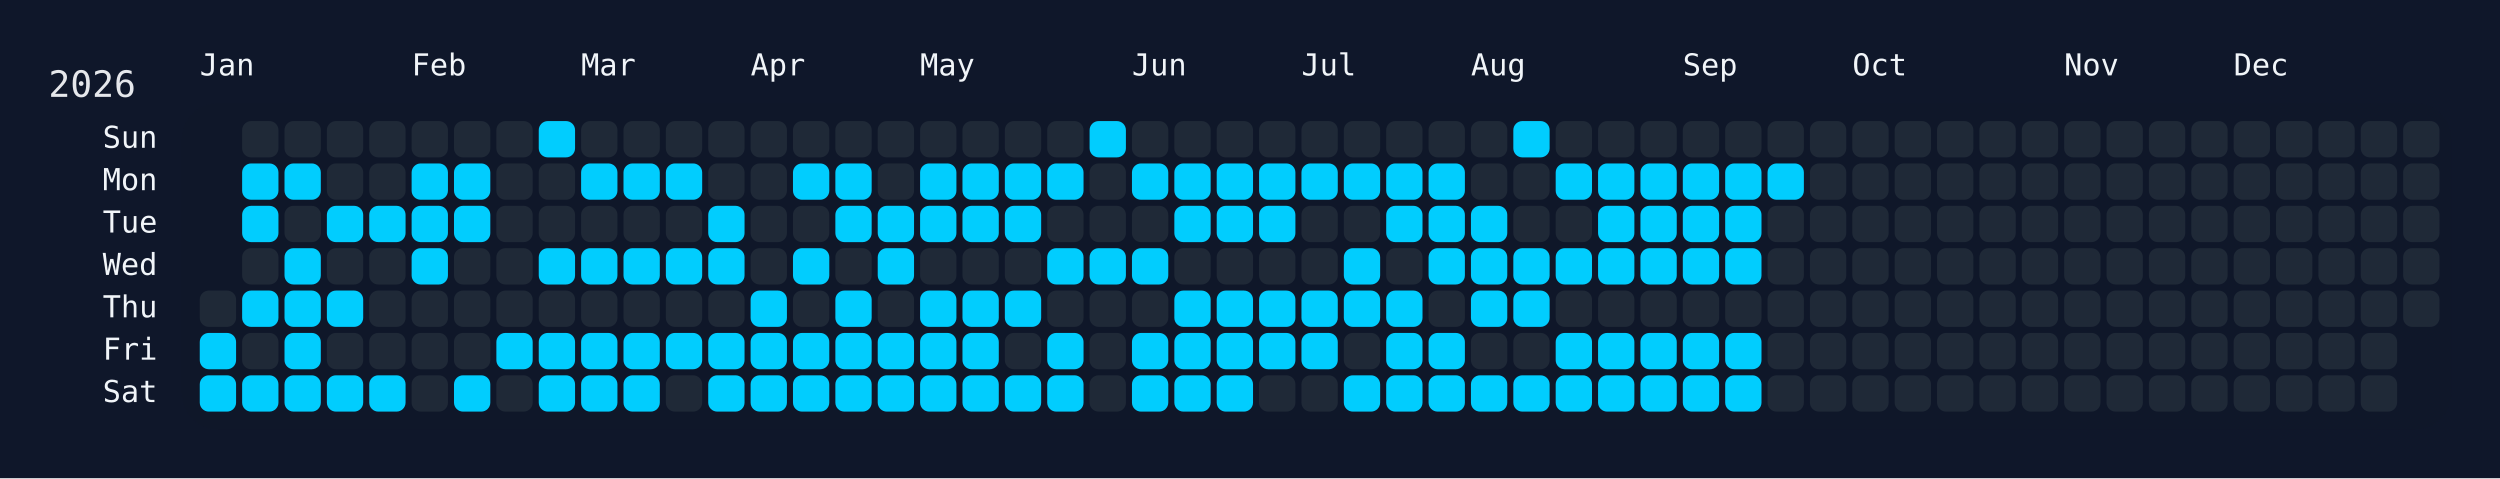
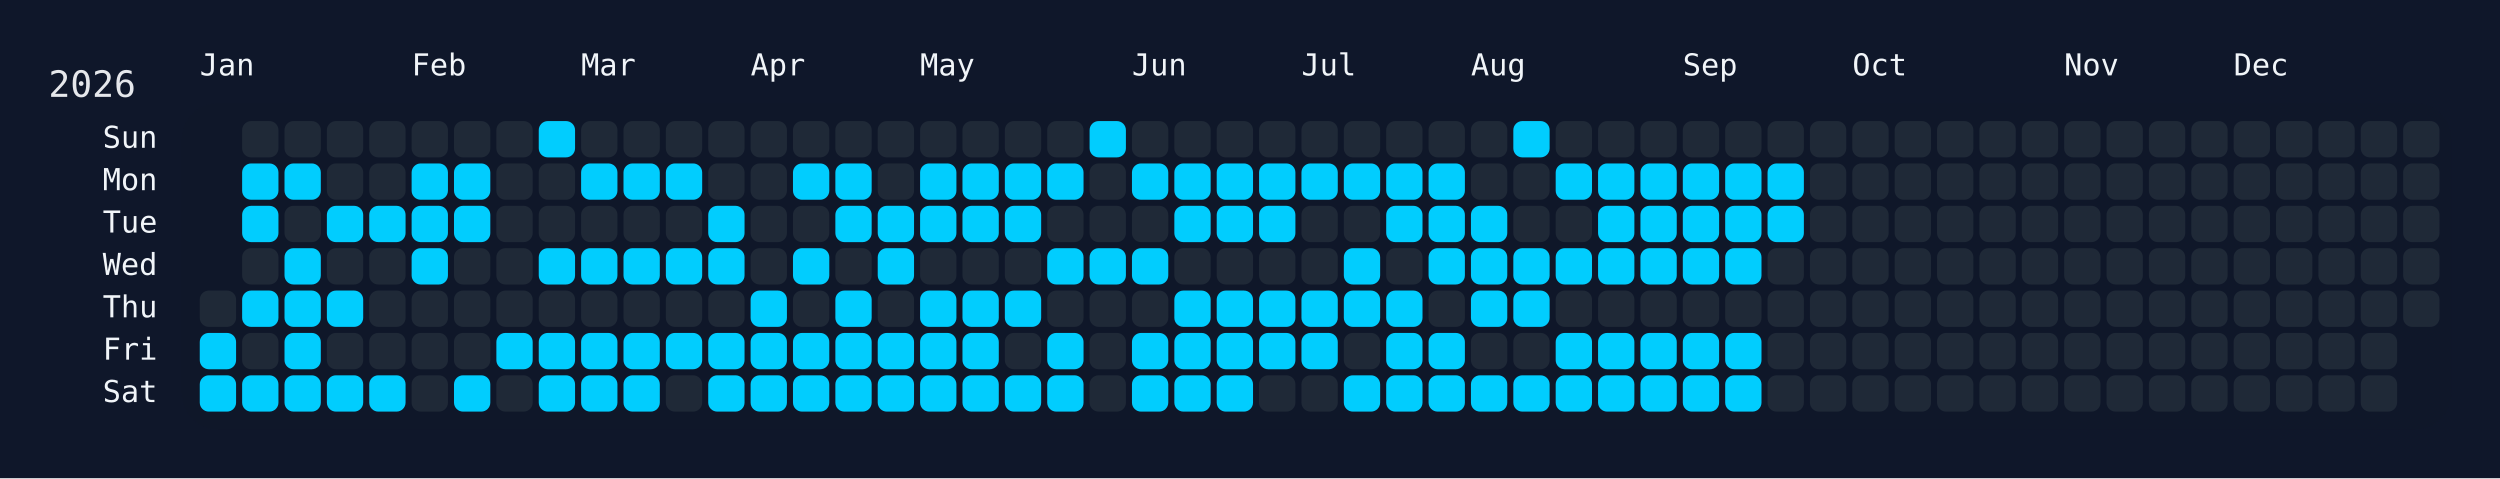
<svg xmlns="http://www.w3.org/2000/svg" width="826" height="158" viewBox="0 0 826 158">
  <rect width="826" height="158" fill="#0f172a" />
  <rect x="60" y="34" width="750" height="108" rx="12" ry="12" fill="rgba(15, 23, 42, 0.8)" />
  <text x="16" y="32" font-size="12" fill="#e5e7eb" font-family="JetBrains Mono, ui-monospace, SFMono-Regular, Menlo, Monaco, Consolas, monospace">2026</text>
  <text x="66" y="18" font-size="10" fill="#f1f5f9" font-family="JetBrains Mono, ui-monospace, SFMono-Regular, Menlo, Monaco, Consolas, monospace" dominant-baseline="hanging">Jan</text>
  <text x="136" y="18" font-size="10" fill="#f1f5f9" font-family="JetBrains Mono, ui-monospace, SFMono-Regular, Menlo, Monaco, Consolas, monospace" dominant-baseline="hanging">Feb</text>
  <text x="192" y="18" font-size="10" fill="#f1f5f9" font-family="JetBrains Mono, ui-monospace, SFMono-Regular, Menlo, Monaco, Consolas, monospace" dominant-baseline="hanging">Mar</text>
  <text x="248" y="18" font-size="10" fill="#f1f5f9" font-family="JetBrains Mono, ui-monospace, SFMono-Regular, Menlo, Monaco, Consolas, monospace" dominant-baseline="hanging">Apr</text>
  <text x="304" y="18" font-size="10" fill="#f1f5f9" font-family="JetBrains Mono, ui-monospace, SFMono-Regular, Menlo, Monaco, Consolas, monospace" dominant-baseline="hanging">May</text>
  <text x="374" y="18" font-size="10" fill="#f1f5f9" font-family="JetBrains Mono, ui-monospace, SFMono-Regular, Menlo, Monaco, Consolas, monospace" dominant-baseline="hanging">Jun</text>
  <text x="430" y="18" font-size="10" fill="#f1f5f9" font-family="JetBrains Mono, ui-monospace, SFMono-Regular, Menlo, Monaco, Consolas, monospace" dominant-baseline="hanging">Jul</text>
  <text x="486" y="18" font-size="10" fill="#f1f5f9" font-family="JetBrains Mono, ui-monospace, SFMono-Regular, Menlo, Monaco, Consolas, monospace" dominant-baseline="hanging">Aug</text>
  <text x="556" y="18" font-size="10" fill="#f1f5f9" font-family="JetBrains Mono, ui-monospace, SFMono-Regular, Menlo, Monaco, Consolas, monospace" dominant-baseline="hanging">Sep</text>
  <text x="612" y="18" font-size="10" fill="#f1f5f9" font-family="JetBrains Mono, ui-monospace, SFMono-Regular, Menlo, Monaco, Consolas, monospace" dominant-baseline="hanging">Oct</text>
  <text x="682" y="18" font-size="10" fill="#f1f5f9" font-family="JetBrains Mono, ui-monospace, SFMono-Regular, Menlo, Monaco, Consolas, monospace" dominant-baseline="hanging">Nov</text>
  <text x="738" y="18" font-size="10" fill="#f1f5f9" font-family="JetBrains Mono, ui-monospace, SFMono-Regular, Menlo, Monaco, Consolas, monospace" dominant-baseline="hanging">Dec</text>
  <text x="52" y="46.0" font-size="10" fill="#f1f5f9" font-family="JetBrains Mono, ui-monospace, SFMono-Regular, Menlo, Monaco, Consolas, monospace" text-anchor="end" dominant-baseline="middle">Sun</text>
  <text x="52" y="60.0" font-size="10" fill="#f1f5f9" font-family="JetBrains Mono, ui-monospace, SFMono-Regular, Menlo, Monaco, Consolas, monospace" text-anchor="end" dominant-baseline="middle">Mon</text>
  <text x="52" y="74.0" font-size="10" fill="#f1f5f9" font-family="JetBrains Mono, ui-monospace, SFMono-Regular, Menlo, Monaco, Consolas, monospace" text-anchor="end" dominant-baseline="middle">Tue</text>
  <text x="52" y="88.0" font-size="10" fill="#f1f5f9" font-family="JetBrains Mono, ui-monospace, SFMono-Regular, Menlo, Monaco, Consolas, monospace" text-anchor="end" dominant-baseline="middle">Wed</text>
  <text x="52" y="102.0" font-size="10" fill="#f1f5f9" font-family="JetBrains Mono, ui-monospace, SFMono-Regular, Menlo, Monaco, Consolas, monospace" text-anchor="end" dominant-baseline="middle">Thu</text>
  <text x="52" y="116.0" font-size="10" fill="#f1f5f9" font-family="JetBrains Mono, ui-monospace, SFMono-Regular, Menlo, Monaco, Consolas, monospace" text-anchor="end" dominant-baseline="middle">Fri</text>
  <text x="52" y="130.0" font-size="10" fill="#f1f5f9" font-family="JetBrains Mono, ui-monospace, SFMono-Regular, Menlo, Monaco, Consolas, monospace" text-anchor="end" dominant-baseline="middle">Sat</text>
  <g transform="translate(66,40)">
    <rect x="0" y="56" width="12" height="12" rx="3" ry="3" fill="#1f2937" data-date="2026-01-01" />
    <rect x="0" y="70" width="12" height="12" rx="3" ry="3" fill="#01cdfe" data-date="2026-01-02" />
    <rect x="0" y="84" width="12" height="12" rx="3" ry="3" fill="#01cdfe" data-date="2026-01-03" />
    <rect x="14" y="0" width="12" height="12" rx="3" ry="3" fill="#1f2937" data-date="2026-01-04" />
    <rect x="14" y="14" width="12" height="12" rx="3" ry="3" fill="#01cdfe" data-date="2026-01-05" />
    <rect x="14" y="28" width="12" height="12" rx="3" ry="3" fill="#01cdfe" data-date="2026-01-06" />
    <rect x="14" y="42" width="12" height="12" rx="3" ry="3" fill="#1f2937" data-date="2026-01-07" />
    <rect x="14" y="56" width="12" height="12" rx="3" ry="3" fill="#01cdfe" data-date="2026-01-08" />
    <rect x="14" y="70" width="12" height="12" rx="3" ry="3" fill="#1f2937" data-date="2026-01-09" />
    <rect x="14" y="84" width="12" height="12" rx="3" ry="3" fill="#01cdfe" data-date="2026-01-10" />
    <rect x="28" y="0" width="12" height="12" rx="3" ry="3" fill="#1f2937" data-date="2026-01-11" />
    <rect x="28" y="14" width="12" height="12" rx="3" ry="3" fill="#01cdfe" data-date="2026-01-12" />
    <rect x="28" y="28" width="12" height="12" rx="3" ry="3" fill="#1f2937" data-date="2026-01-13" />
    <rect x="28" y="42" width="12" height="12" rx="3" ry="3" fill="#01cdfe" data-date="2026-01-14" />
    <rect x="28" y="56" width="12" height="12" rx="3" ry="3" fill="#01cdfe" data-date="2026-01-15" />
    <rect x="28" y="70" width="12" height="12" rx="3" ry="3" fill="#01cdfe" data-date="2026-01-16" />
    <rect x="28" y="84" width="12" height="12" rx="3" ry="3" fill="#01cdfe" data-date="2026-01-17" />
    <rect x="42" y="0" width="12" height="12" rx="3" ry="3" fill="#1f2937" data-date="2026-01-18" />
    <rect x="42" y="14" width="12" height="12" rx="3" ry="3" fill="#1f2937" data-date="2026-01-19" />
    <rect x="42" y="28" width="12" height="12" rx="3" ry="3" fill="#01cdfe" data-date="2026-01-20" />
    <rect x="42" y="42" width="12" height="12" rx="3" ry="3" fill="#1f2937" data-date="2026-01-21" />
    <rect x="42" y="56" width="12" height="12" rx="3" ry="3" fill="#01cdfe" data-date="2026-01-22" />
    <rect x="42" y="70" width="12" height="12" rx="3" ry="3" fill="#1f2937" data-date="2026-01-23" />
    <rect x="42" y="84" width="12" height="12" rx="3" ry="3" fill="#01cdfe" data-date="2026-01-24" />
    <rect x="56" y="0" width="12" height="12" rx="3" ry="3" fill="#1f2937" data-date="2026-01-25" />
    <rect x="56" y="14" width="12" height="12" rx="3" ry="3" fill="#1f2937" data-date="2026-01-26" />
    <rect x="56" y="28" width="12" height="12" rx="3" ry="3" fill="#01cdfe" data-date="2026-01-27" />
    <rect x="56" y="42" width="12" height="12" rx="3" ry="3" fill="#1f2937" data-date="2026-01-28" />
    <rect x="56" y="56" width="12" height="12" rx="3" ry="3" fill="#1f2937" data-date="2026-01-29" />
    <rect x="56" y="70" width="12" height="12" rx="3" ry="3" fill="#1f2937" data-date="2026-01-30" />
    <rect x="56" y="84" width="12" height="12" rx="3" ry="3" fill="#01cdfe" data-date="2026-01-31" />
    <rect x="70" y="0" width="12" height="12" rx="3" ry="3" fill="#1f2937" data-date="2026-02-01" />
    <rect x="70" y="14" width="12" height="12" rx="3" ry="3" fill="#01cdfe" data-date="2026-02-02" />
    <rect x="70" y="28" width="12" height="12" rx="3" ry="3" fill="#01cdfe" data-date="2026-02-03" />
    <rect x="70" y="42" width="12" height="12" rx="3" ry="3" fill="#01cdfe" data-date="2026-02-04" />
    <rect x="70" y="56" width="12" height="12" rx="3" ry="3" fill="#1f2937" data-date="2026-02-05" />
    <rect x="70" y="70" width="12" height="12" rx="3" ry="3" fill="#1f2937" data-date="2026-02-06" />
    <rect x="70" y="84" width="12" height="12" rx="3" ry="3" fill="#1f2937" data-date="2026-02-07" />
    <rect x="84" y="0" width="12" height="12" rx="3" ry="3" fill="#1f2937" data-date="2026-02-08" />
    <rect x="84" y="14" width="12" height="12" rx="3" ry="3" fill="#01cdfe" data-date="2026-02-09" />
    <rect x="84" y="28" width="12" height="12" rx="3" ry="3" fill="#01cdfe" data-date="2026-02-10" />
    <rect x="84" y="42" width="12" height="12" rx="3" ry="3" fill="#1f2937" data-date="2026-02-11" />
    <rect x="84" y="56" width="12" height="12" rx="3" ry="3" fill="#1f2937" data-date="2026-02-12" />
    <rect x="84" y="70" width="12" height="12" rx="3" ry="3" fill="#1f2937" data-date="2026-02-13" />
    <rect x="84" y="84" width="12" height="12" rx="3" ry="3" fill="#01cdfe" data-date="2026-02-14" />
    <rect x="98" y="0" width="12" height="12" rx="3" ry="3" fill="#1f2937" data-date="2026-02-15" />
    <rect x="98" y="14" width="12" height="12" rx="3" ry="3" fill="#1f2937" data-date="2026-02-16" />
    <rect x="98" y="28" width="12" height="12" rx="3" ry="3" fill="#1f2937" data-date="2026-02-17" />
    <rect x="98" y="42" width="12" height="12" rx="3" ry="3" fill="#1f2937" data-date="2026-02-18" />
    <rect x="98" y="56" width="12" height="12" rx="3" ry="3" fill="#1f2937" data-date="2026-02-19" />
    <rect x="98" y="70" width="12" height="12" rx="3" ry="3" fill="#01cdfe" data-date="2026-02-20" />
    <rect x="98" y="84" width="12" height="12" rx="3" ry="3" fill="#1f2937" data-date="2026-02-21" />
    <rect x="112" y="0" width="12" height="12" rx="3" ry="3" fill="#01cdfe" data-date="2026-02-22" />
    <rect x="112" y="14" width="12" height="12" rx="3" ry="3" fill="#1f2937" data-date="2026-02-23" />
    <rect x="112" y="28" width="12" height="12" rx="3" ry="3" fill="#1f2937" data-date="2026-02-24" />
    <rect x="112" y="42" width="12" height="12" rx="3" ry="3" fill="#01cdfe" data-date="2026-02-25" />
    <rect x="112" y="56" width="12" height="12" rx="3" ry="3" fill="#1f2937" data-date="2026-02-26" />
    <rect x="112" y="70" width="12" height="12" rx="3" ry="3" fill="#01cdfe" data-date="2026-02-27" />
    <rect x="112" y="84" width="12" height="12" rx="3" ry="3" fill="#01cdfe" data-date="2026-02-28" />
    <rect x="126" y="0" width="12" height="12" rx="3" ry="3" fill="#1f2937" data-date="2026-03-01" />
    <rect x="126" y="14" width="12" height="12" rx="3" ry="3" fill="#01cdfe" data-date="2026-03-02" />
    <rect x="126" y="28" width="12" height="12" rx="3" ry="3" fill="#1f2937" data-date="2026-03-03" />
    <rect x="126" y="42" width="12" height="12" rx="3" ry="3" fill="#01cdfe" data-date="2026-03-04" />
    <rect x="126" y="56" width="12" height="12" rx="3" ry="3" fill="#1f2937" data-date="2026-03-05" />
    <rect x="126" y="70" width="12" height="12" rx="3" ry="3" fill="#01cdfe" data-date="2026-03-06" />
    <rect x="126" y="84" width="12" height="12" rx="3" ry="3" fill="#01cdfe" data-date="2026-03-07" />
    <rect x="140" y="0" width="12" height="12" rx="3" ry="3" fill="#1f2937" data-date="2026-03-08" />
    <rect x="140" y="14" width="12" height="12" rx="3" ry="3" fill="#01cdfe" data-date="2026-03-09" />
    <rect x="140" y="28" width="12" height="12" rx="3" ry="3" fill="#1f2937" data-date="2026-03-10" />
    <rect x="140" y="42" width="12" height="12" rx="3" ry="3" fill="#01cdfe" data-date="2026-03-11" />
    <rect x="140" y="56" width="12" height="12" rx="3" ry="3" fill="#1f2937" data-date="2026-03-12" />
    <rect x="140" y="70" width="12" height="12" rx="3" ry="3" fill="#01cdfe" data-date="2026-03-13" />
    <rect x="140" y="84" width="12" height="12" rx="3" ry="3" fill="#01cdfe" data-date="2026-03-14" />
    <rect x="154" y="0" width="12" height="12" rx="3" ry="3" fill="#1f2937" data-date="2026-03-15" />
    <rect x="154" y="14" width="12" height="12" rx="3" ry="3" fill="#01cdfe" data-date="2026-03-16" />
    <rect x="154" y="28" width="12" height="12" rx="3" ry="3" fill="#1f2937" data-date="2026-03-17" />
    <rect x="154" y="42" width="12" height="12" rx="3" ry="3" fill="#01cdfe" data-date="2026-03-18" />
    <rect x="154" y="56" width="12" height="12" rx="3" ry="3" fill="#1f2937" data-date="2026-03-19" />
    <rect x="154" y="70" width="12" height="12" rx="3" ry="3" fill="#01cdfe" data-date="2026-03-20" />
    <rect x="154" y="84" width="12" height="12" rx="3" ry="3" fill="#1f2937" data-date="2026-03-21" />
    <rect x="168" y="0" width="12" height="12" rx="3" ry="3" fill="#1f2937" data-date="2026-03-22" />
    <rect x="168" y="14" width="12" height="12" rx="3" ry="3" fill="#1f2937" data-date="2026-03-23" />
    <rect x="168" y="28" width="12" height="12" rx="3" ry="3" fill="#01cdfe" data-date="2026-03-24" />
    <rect x="168" y="42" width="12" height="12" rx="3" ry="3" fill="#01cdfe" data-date="2026-03-25" />
    <rect x="168" y="56" width="12" height="12" rx="3" ry="3" fill="#1f2937" data-date="2026-03-26" />
    <rect x="168" y="70" width="12" height="12" rx="3" ry="3" fill="#01cdfe" data-date="2026-03-27" />
    <rect x="168" y="84" width="12" height="12" rx="3" ry="3" fill="#01cdfe" data-date="2026-03-28" />
    <rect x="182" y="0" width="12" height="12" rx="3" ry="3" fill="#1f2937" data-date="2026-03-29" />
    <rect x="182" y="14" width="12" height="12" rx="3" ry="3" fill="#1f2937" data-date="2026-03-30" />
    <rect x="182" y="28" width="12" height="12" rx="3" ry="3" fill="#1f2937" data-date="2026-03-31" />
    <rect x="182" y="42" width="12" height="12" rx="3" ry="3" fill="#1f2937" data-date="2026-04-01" />
    <rect x="182" y="56" width="12" height="12" rx="3" ry="3" fill="#01cdfe" data-date="2026-04-02" />
    <rect x="182" y="70" width="12" height="12" rx="3" ry="3" fill="#01cdfe" data-date="2026-04-03" />
    <rect x="182" y="84" width="12" height="12" rx="3" ry="3" fill="#01cdfe" data-date="2026-04-04" />
    <rect x="196" y="0" width="12" height="12" rx="3" ry="3" fill="#1f2937" data-date="2026-04-05" />
    <rect x="196" y="14" width="12" height="12" rx="3" ry="3" fill="#01cdfe" data-date="2026-04-06" />
    <rect x="196" y="28" width="12" height="12" rx="3" ry="3" fill="#1f2937" data-date="2026-04-07" />
    <rect x="196" y="42" width="12" height="12" rx="3" ry="3" fill="#01cdfe" data-date="2026-04-08" />
    <rect x="196" y="56" width="12" height="12" rx="3" ry="3" fill="#1f2937" data-date="2026-04-09" />
    <rect x="196" y="70" width="12" height="12" rx="3" ry="3" fill="#01cdfe" data-date="2026-04-10" />
    <rect x="196" y="84" width="12" height="12" rx="3" ry="3" fill="#01cdfe" data-date="2026-04-11" />
    <rect x="210" y="0" width="12" height="12" rx="3" ry="3" fill="#1f2937" data-date="2026-04-12" />
    <rect x="210" y="14" width="12" height="12" rx="3" ry="3" fill="#01cdfe" data-date="2026-04-13" />
    <rect x="210" y="28" width="12" height="12" rx="3" ry="3" fill="#01cdfe" data-date="2026-04-14" />
    <rect x="210" y="42" width="12" height="12" rx="3" ry="3" fill="#1f2937" data-date="2026-04-15" />
    <rect x="210" y="56" width="12" height="12" rx="3" ry="3" fill="#01cdfe" data-date="2026-04-16" />
    <rect x="210" y="70" width="12" height="12" rx="3" ry="3" fill="#01cdfe" data-date="2026-04-17" />
    <rect x="210" y="84" width="12" height="12" rx="3" ry="3" fill="#01cdfe" data-date="2026-04-18" />
    <rect x="224" y="0" width="12" height="12" rx="3" ry="3" fill="#1f2937" data-date="2026-04-19" />
    <rect x="224" y="14" width="12" height="12" rx="3" ry="3" fill="#1f2937" data-date="2026-04-20" />
    <rect x="224" y="28" width="12" height="12" rx="3" ry="3" fill="#01cdfe" data-date="2026-04-21" />
    <rect x="224" y="42" width="12" height="12" rx="3" ry="3" fill="#01cdfe" data-date="2026-04-22" />
    <rect x="224" y="56" width="12" height="12" rx="3" ry="3" fill="#1f2937" data-date="2026-04-23" />
    <rect x="224" y="70" width="12" height="12" rx="3" ry="3" fill="#01cdfe" data-date="2026-04-24" />
    <rect x="224" y="84" width="12" height="12" rx="3" ry="3" fill="#01cdfe" data-date="2026-04-25" />
    <rect x="238" y="0" width="12" height="12" rx="3" ry="3" fill="#1f2937" data-date="2026-04-26" />
    <rect x="238" y="14" width="12" height="12" rx="3" ry="3" fill="#01cdfe" data-date="2026-04-27" />
    <rect x="238" y="28" width="12" height="12" rx="3" ry="3" fill="#01cdfe" data-date="2026-04-28" />
    <rect x="238" y="42" width="12" height="12" rx="3" ry="3" fill="#1f2937" data-date="2026-04-29" />
    <rect x="238" y="56" width="12" height="12" rx="3" ry="3" fill="#01cdfe" data-date="2026-04-30" />
    <rect x="238" y="70" width="12" height="12" rx="3" ry="3" fill="#01cdfe" data-date="2026-05-01" />
    <rect x="238" y="84" width="12" height="12" rx="3" ry="3" fill="#01cdfe" data-date="2026-05-02" />
    <rect x="252" y="0" width="12" height="12" rx="3" ry="3" fill="#1f2937" data-date="2026-05-03" />
    <rect x="252" y="14" width="12" height="12" rx="3" ry="3" fill="#01cdfe" data-date="2026-05-04" />
    <rect x="252" y="28" width="12" height="12" rx="3" ry="3" fill="#01cdfe" data-date="2026-05-05" />
    <rect x="252" y="42" width="12" height="12" rx="3" ry="3" fill="#1f2937" data-date="2026-05-06" />
    <rect x="252" y="56" width="12" height="12" rx="3" ry="3" fill="#01cdfe" data-date="2026-05-07" />
    <rect x="252" y="70" width="12" height="12" rx="3" ry="3" fill="#01cdfe" data-date="2026-05-08" />
    <rect x="252" y="84" width="12" height="12" rx="3" ry="3" fill="#01cdfe" data-date="2026-05-09" />
    <rect x="266" y="0" width="12" height="12" rx="3" ry="3" fill="#1f2937" data-date="2026-05-10" />
    <rect x="266" y="14" width="12" height="12" rx="3" ry="3" fill="#01cdfe" data-date="2026-05-11" />
    <rect x="266" y="28" width="12" height="12" rx="3" ry="3" fill="#01cdfe" data-date="2026-05-12" />
    <rect x="266" y="42" width="12" height="12" rx="3" ry="3" fill="#1f2937" data-date="2026-05-13" />
    <rect x="266" y="56" width="12" height="12" rx="3" ry="3" fill="#01cdfe" data-date="2026-05-14" />
    <rect x="266" y="70" width="12" height="12" rx="3" ry="3" fill="#1f2937" data-date="2026-05-15" />
    <rect x="266" y="84" width="12" height="12" rx="3" ry="3" fill="#01cdfe" data-date="2026-05-16" />
    <rect x="280" y="0" width="12" height="12" rx="3" ry="3" fill="#1f2937" data-date="2026-05-17" />
    <rect x="280" y="14" width="12" height="12" rx="3" ry="3" fill="#01cdfe" data-date="2026-05-18" />
    <rect x="280" y="28" width="12" height="12" rx="3" ry="3" fill="#1f2937" data-date="2026-05-19" />
    <rect x="280" y="42" width="12" height="12" rx="3" ry="3" fill="#01cdfe" data-date="2026-05-20" />
    <rect x="280" y="56" width="12" height="12" rx="3" ry="3" fill="#1f2937" data-date="2026-05-21" />
    <rect x="280" y="70" width="12" height="12" rx="3" ry="3" fill="#01cdfe" data-date="2026-05-22" />
    <rect x="280" y="84" width="12" height="12" rx="3" ry="3" fill="#01cdfe" data-date="2026-05-23" />
    <rect x="294" y="0" width="12" height="12" rx="3" ry="3" fill="#01cdfe" data-date="2026-05-24" />
    <rect x="294" y="14" width="12" height="12" rx="3" ry="3" fill="#1f2937" data-date="2026-05-25" />
    <rect x="294" y="28" width="12" height="12" rx="3" ry="3" fill="#1f2937" data-date="2026-05-26" />
    <rect x="294" y="42" width="12" height="12" rx="3" ry="3" fill="#01cdfe" data-date="2026-05-27" />
    <rect x="294" y="56" width="12" height="12" rx="3" ry="3" fill="#1f2937" data-date="2026-05-28" />
    <rect x="294" y="70" width="12" height="12" rx="3" ry="3" fill="#1f2937" data-date="2026-05-29" />
    <rect x="294" y="84" width="12" height="12" rx="3" ry="3" fill="#1f2937" data-date="2026-05-30" />
    <rect x="308" y="0" width="12" height="12" rx="3" ry="3" fill="#1f2937" data-date="2026-05-31" />
    <rect x="308" y="14" width="12" height="12" rx="3" ry="3" fill="#01cdfe" data-date="2026-06-01" />
    <rect x="308" y="28" width="12" height="12" rx="3" ry="3" fill="#1f2937" data-date="2026-06-02" />
    <rect x="308" y="42" width="12" height="12" rx="3" ry="3" fill="#01cdfe" data-date="2026-06-03" />
    <rect x="308" y="56" width="12" height="12" rx="3" ry="3" fill="#1f2937" data-date="2026-06-04" />
    <rect x="308" y="70" width="12" height="12" rx="3" ry="3" fill="#01cdfe" data-date="2026-06-05" />
    <rect x="308" y="84" width="12" height="12" rx="3" ry="3" fill="#01cdfe" data-date="2026-06-06" />
    <rect x="322" y="0" width="12" height="12" rx="3" ry="3" fill="#1f2937" data-date="2026-06-07" />
    <rect x="322" y="14" width="12" height="12" rx="3" ry="3" fill="#01cdfe" data-date="2026-06-08" />
    <rect x="322" y="28" width="12" height="12" rx="3" ry="3" fill="#01cdfe" data-date="2026-06-09" />
    <rect x="322" y="42" width="12" height="12" rx="3" ry="3" fill="#1f2937" data-date="2026-06-10" />
    <rect x="322" y="56" width="12" height="12" rx="3" ry="3" fill="#01cdfe" data-date="2026-06-11" />
    <rect x="322" y="70" width="12" height="12" rx="3" ry="3" fill="#01cdfe" data-date="2026-06-12" />
    <rect x="322" y="84" width="12" height="12" rx="3" ry="3" fill="#01cdfe" data-date="2026-06-13" />
    <rect x="336" y="0" width="12" height="12" rx="3" ry="3" fill="#1f2937" data-date="2026-06-14" />
    <rect x="336" y="14" width="12" height="12" rx="3" ry="3" fill="#01cdfe" data-date="2026-06-15" />
    <rect x="336" y="28" width="12" height="12" rx="3" ry="3" fill="#01cdfe" data-date="2026-06-16" />
    <rect x="336" y="42" width="12" height="12" rx="3" ry="3" fill="#1f2937" data-date="2026-06-17" />
    <rect x="336" y="56" width="12" height="12" rx="3" ry="3" fill="#01cdfe" data-date="2026-06-18" />
    <rect x="336" y="70" width="12" height="12" rx="3" ry="3" fill="#01cdfe" data-date="2026-06-19" />
    <rect x="336" y="84" width="12" height="12" rx="3" ry="3" fill="#01cdfe" data-date="2026-06-20" />
    <rect x="350" y="0" width="12" height="12" rx="3" ry="3" fill="#1f2937" data-date="2026-06-21" />
    <rect x="350" y="14" width="12" height="12" rx="3" ry="3" fill="#01cdfe" data-date="2026-06-22" />
    <rect x="350" y="28" width="12" height="12" rx="3" ry="3" fill="#01cdfe" data-date="2026-06-23" />
    <rect x="350" y="42" width="12" height="12" rx="3" ry="3" fill="#1f2937" data-date="2026-06-24" />
    <rect x="350" y="56" width="12" height="12" rx="3" ry="3" fill="#01cdfe" data-date="2026-06-25" />
    <rect x="350" y="70" width="12" height="12" rx="3" ry="3" fill="#01cdfe" data-date="2026-06-26" />
    <rect x="350" y="84" width="12" height="12" rx="3" ry="3" fill="#1f2937" data-date="2026-06-27" />
    <rect x="364" y="0" width="12" height="12" rx="3" ry="3" fill="#1f2937" data-date="2026-06-28" />
    <rect x="364" y="14" width="12" height="12" rx="3" ry="3" fill="#01cdfe" data-date="2026-06-29" />
    <rect x="364" y="28" width="12" height="12" rx="3" ry="3" fill="#1f2937" data-date="2026-06-30" />
    <rect x="364" y="42" width="12" height="12" rx="3" ry="3" fill="#1f2937" data-date="2026-07-01" />
    <rect x="364" y="56" width="12" height="12" rx="3" ry="3" fill="#01cdfe" data-date="2026-07-02" />
    <rect x="364" y="70" width="12" height="12" rx="3" ry="3" fill="#01cdfe" data-date="2026-07-03" />
    <rect x="364" y="84" width="12" height="12" rx="3" ry="3" fill="#1f2937" data-date="2026-07-04" />
    <rect x="378" y="0" width="12" height="12" rx="3" ry="3" fill="#1f2937" data-date="2026-07-05" />
    <rect x="378" y="14" width="12" height="12" rx="3" ry="3" fill="#01cdfe" data-date="2026-07-06" />
    <rect x="378" y="28" width="12" height="12" rx="3" ry="3" fill="#1f2937" data-date="2026-07-07" />
    <rect x="378" y="42" width="12" height="12" rx="3" ry="3" fill="#01cdfe" data-date="2026-07-08" />
    <rect x="378" y="56" width="12" height="12" rx="3" ry="3" fill="#01cdfe" data-date="2026-07-09" />
    <rect x="378" y="70" width="12" height="12" rx="3" ry="3" fill="#1f2937" data-date="2026-07-10" />
    <rect x="378" y="84" width="12" height="12" rx="3" ry="3" fill="#01cdfe" data-date="2026-07-11" />
    <rect x="392" y="0" width="12" height="12" rx="3" ry="3" fill="#1f2937" data-date="2026-07-12" />
    <rect x="392" y="14" width="12" height="12" rx="3" ry="3" fill="#01cdfe" data-date="2026-07-13" />
    <rect x="392" y="28" width="12" height="12" rx="3" ry="3" fill="#01cdfe" data-date="2026-07-14" />
    <rect x="392" y="42" width="12" height="12" rx="3" ry="3" fill="#1f2937" data-date="2026-07-15" />
    <rect x="392" y="56" width="12" height="12" rx="3" ry="3" fill="#01cdfe" data-date="2026-07-16" />
    <rect x="392" y="70" width="12" height="12" rx="3" ry="3" fill="#01cdfe" data-date="2026-07-17" />
    <rect x="392" y="84" width="12" height="12" rx="3" ry="3" fill="#01cdfe" data-date="2026-07-18" />
    <rect x="406" y="0" width="12" height="12" rx="3" ry="3" fill="#1f2937" data-date="2026-07-19" />
    <rect x="406" y="14" width="12" height="12" rx="3" ry="3" fill="#01cdfe" data-date="2026-07-20" />
    <rect x="406" y="28" width="12" height="12" rx="3" ry="3" fill="#01cdfe" data-date="2026-07-21" />
    <rect x="406" y="42" width="12" height="12" rx="3" ry="3" fill="#01cdfe" data-date="2026-07-22" />
    <rect x="406" y="56" width="12" height="12" rx="3" ry="3" fill="#1f2937" data-date="2026-07-23" />
    <rect x="406" y="70" width="12" height="12" rx="3" ry="3" fill="#01cdfe" data-date="2026-07-24" />
    <rect x="406" y="84" width="12" height="12" rx="3" ry="3" fill="#01cdfe" data-date="2026-07-25" />
    <rect x="420" y="0" width="12" height="12" rx="3" ry="3" fill="#1f2937" data-date="2026-07-26" />
    <rect x="420" y="14" width="12" height="12" rx="3" ry="3" fill="#1f2937" data-date="2026-07-27" />
    <rect x="420" y="28" width="12" height="12" rx="3" ry="3" fill="#01cdfe" data-date="2026-07-28" />
    <rect x="420" y="42" width="12" height="12" rx="3" ry="3" fill="#01cdfe" data-date="2026-07-29" />
    <rect x="420" y="56" width="12" height="12" rx="3" ry="3" fill="#01cdfe" data-date="2026-07-30" />
    <rect x="420" y="70" width="12" height="12" rx="3" ry="3" fill="#1f2937" data-date="2026-07-31" />
    <rect x="420" y="84" width="12" height="12" rx="3" ry="3" fill="#01cdfe" data-date="2026-08-01" />
    <rect x="434" y="0" width="12" height="12" rx="3" ry="3" fill="#01cdfe" data-date="2026-08-02" />
    <rect x="434" y="14" width="12" height="12" rx="3" ry="3" fill="#1f2937" data-date="2026-08-03" />
    <rect x="434" y="28" width="12" height="12" rx="3" ry="3" fill="#1f2937" data-date="2026-08-04" />
    <rect x="434" y="42" width="12" height="12" rx="3" ry="3" fill="#01cdfe" data-date="2026-08-05" />
    <rect x="434" y="56" width="12" height="12" rx="3" ry="3" fill="#01cdfe" data-date="2026-08-06" />
    <rect x="434" y="70" width="12" height="12" rx="3" ry="3" fill="#1f2937" data-date="2026-08-07" />
    <rect x="434" y="84" width="12" height="12" rx="3" ry="3" fill="#01cdfe" data-date="2026-08-08" />
    <rect x="448" y="0" width="12" height="12" rx="3" ry="3" fill="#1f2937" data-date="2026-08-09" />
    <rect x="448" y="14" width="12" height="12" rx="3" ry="3" fill="#01cdfe" data-date="2026-08-10" />
    <rect x="448" y="28" width="12" height="12" rx="3" ry="3" fill="#1f2937" data-date="2026-08-11" />
    <rect x="448" y="42" width="12" height="12" rx="3" ry="3" fill="#01cdfe" data-date="2026-08-12" />
    <rect x="448" y="56" width="12" height="12" rx="3" ry="3" fill="#1f2937" data-date="2026-08-13" />
    <rect x="448" y="70" width="12" height="12" rx="3" ry="3" fill="#01cdfe" data-date="2026-08-14" />
    <rect x="448" y="84" width="12" height="12" rx="3" ry="3" fill="#01cdfe" data-date="2026-08-15" />
    <rect x="462" y="0" width="12" height="12" rx="3" ry="3" fill="#1f2937" data-date="2026-08-16" />
    <rect x="462" y="14" width="12" height="12" rx="3" ry="3" fill="#01cdfe" data-date="2026-08-17" />
    <rect x="462" y="28" width="12" height="12" rx="3" ry="3" fill="#01cdfe" data-date="2026-08-18" />
    <rect x="462" y="42" width="12" height="12" rx="3" ry="3" fill="#01cdfe" data-date="2026-08-19" />
    <rect x="462" y="56" width="12" height="12" rx="3" ry="3" fill="#1f2937" data-date="2026-08-20" />
    <rect x="462" y="70" width="12" height="12" rx="3" ry="3" fill="#01cdfe" data-date="2026-08-21" />
    <rect x="462" y="84" width="12" height="12" rx="3" ry="3" fill="#01cdfe" data-date="2026-08-22" />
    <rect x="476" y="0" width="12" height="12" rx="3" ry="3" fill="#1f2937" data-date="2026-08-23" />
    <rect x="476" y="14" width="12" height="12" rx="3" ry="3" fill="#01cdfe" data-date="2026-08-24" />
    <rect x="476" y="28" width="12" height="12" rx="3" ry="3" fill="#01cdfe" data-date="2026-08-25" />
    <rect x="476" y="42" width="12" height="12" rx="3" ry="3" fill="#01cdfe" data-date="2026-08-26" />
    <rect x="476" y="56" width="12" height="12" rx="3" ry="3" fill="#1f2937" data-date="2026-08-27" />
    <rect x="476" y="70" width="12" height="12" rx="3" ry="3" fill="#01cdfe" data-date="2026-08-28" />
    <rect x="476" y="84" width="12" height="12" rx="3" ry="3" fill="#01cdfe" data-date="2026-08-29" />
    <rect x="490" y="0" width="12" height="12" rx="3" ry="3" fill="#1f2937" data-date="2026-08-30" />
    <rect x="490" y="14" width="12" height="12" rx="3" ry="3" fill="#01cdfe" data-date="2026-08-31" />
    <rect x="490" y="28" width="12" height="12" rx="3" ry="3" fill="#01cdfe" data-date="2026-09-01" />
    <rect x="490" y="42" width="12" height="12" rx="3" ry="3" fill="#01cdfe" data-date="2026-09-02" />
    <rect x="490" y="56" width="12" height="12" rx="3" ry="3" fill="#1f2937" data-date="2026-09-03" />
    <rect x="490" y="70" width="12" height="12" rx="3" ry="3" fill="#01cdfe" data-date="2026-09-04" />
    <rect x="490" y="84" width="12" height="12" rx="3" ry="3" fill="#01cdfe" data-date="2026-09-05" />
    <rect x="504" y="0" width="12" height="12" rx="3" ry="3" fill="#1f2937" data-date="2026-09-06" />
    <rect x="504" y="14" width="12" height="12" rx="3" ry="3" fill="#01cdfe" data-date="2026-09-07" />
    <rect x="504" y="28" width="12" height="12" rx="3" ry="3" fill="#01cdfe" data-date="2026-09-08" />
    <rect x="504" y="42" width="12" height="12" rx="3" ry="3" fill="#01cdfe" data-date="2026-09-09" />
    <rect x="504" y="56" width="12" height="12" rx="3" ry="3" fill="#1f2937" data-date="2026-09-10" />
    <rect x="504" y="70" width="12" height="12" rx="3" ry="3" fill="#01cdfe" data-date="2026-09-11" />
    <rect x="504" y="84" width="12" height="12" rx="3" ry="3" fill="#01cdfe" data-date="2026-09-12" />
    <rect x="518" y="0" width="12" height="12" rx="3" ry="3" fill="#1f2937" data-date="2026-09-13" />
    <rect x="518" y="14" width="12" height="12" rx="3" ry="3" fill="#01cdfe" data-date="2026-09-14" />
-     <rect x="518" y="28" width="12" height="12" rx="3" ry="3" fill="#1f2937" data-date="2026-09-15" />
+     <rect x="518" y="28" width="12" height="12" rx="3" ry="3" fill="#01cdfe" data-date="2026-09-15" />
    <rect x="518" y="42" width="12" height="12" rx="3" ry="3" fill="#1f2937" data-date="2026-09-16" />
    <rect x="518" y="56" width="12" height="12" rx="3" ry="3" fill="#1f2937" data-date="2026-09-17" />
    <rect x="518" y="70" width="12" height="12" rx="3" ry="3" fill="#1f2937" data-date="2026-09-18" />
    <rect x="518" y="84" width="12" height="12" rx="3" ry="3" fill="#1f2937" data-date="2026-09-19" />
    <rect x="532" y="0" width="12" height="12" rx="3" ry="3" fill="#1f2937" data-date="2026-09-20" />
    <rect x="532" y="14" width="12" height="12" rx="3" ry="3" fill="#1f2937" data-date="2026-09-21" />
    <rect x="532" y="28" width="12" height="12" rx="3" ry="3" fill="#1f2937" data-date="2026-09-22" />
    <rect x="532" y="42" width="12" height="12" rx="3" ry="3" fill="#1f2937" data-date="2026-09-23" />
    <rect x="532" y="56" width="12" height="12" rx="3" ry="3" fill="#1f2937" data-date="2026-09-24" />
    <rect x="532" y="70" width="12" height="12" rx="3" ry="3" fill="#1f2937" data-date="2026-09-25" />
    <rect x="532" y="84" width="12" height="12" rx="3" ry="3" fill="#1f2937" data-date="2026-09-26" />
    <rect x="546" y="0" width="12" height="12" rx="3" ry="3" fill="#1f2937" data-date="2026-09-27" />
    <rect x="546" y="14" width="12" height="12" rx="3" ry="3" fill="#1f2937" data-date="2026-09-28" />
    <rect x="546" y="28" width="12" height="12" rx="3" ry="3" fill="#1f2937" data-date="2026-09-29" />
    <rect x="546" y="42" width="12" height="12" rx="3" ry="3" fill="#1f2937" data-date="2026-09-30" />
    <rect x="546" y="56" width="12" height="12" rx="3" ry="3" fill="#1f2937" data-date="2026-10-01" />
    <rect x="546" y="70" width="12" height="12" rx="3" ry="3" fill="#1f2937" data-date="2026-10-02" />
    <rect x="546" y="84" width="12" height="12" rx="3" ry="3" fill="#1f2937" data-date="2026-10-03" />
    <rect x="560" y="0" width="12" height="12" rx="3" ry="3" fill="#1f2937" data-date="2026-10-04" />
    <rect x="560" y="14" width="12" height="12" rx="3" ry="3" fill="#1f2937" data-date="2026-10-05" />
    <rect x="560" y="28" width="12" height="12" rx="3" ry="3" fill="#1f2937" data-date="2026-10-06" />
    <rect x="560" y="42" width="12" height="12" rx="3" ry="3" fill="#1f2937" data-date="2026-10-07" />
    <rect x="560" y="56" width="12" height="12" rx="3" ry="3" fill="#1f2937" data-date="2026-10-08" />
    <rect x="560" y="70" width="12" height="12" rx="3" ry="3" fill="#1f2937" data-date="2026-10-09" />
    <rect x="560" y="84" width="12" height="12" rx="3" ry="3" fill="#1f2937" data-date="2026-10-10" />
    <rect x="574" y="0" width="12" height="12" rx="3" ry="3" fill="#1f2937" data-date="2026-10-11" />
    <rect x="574" y="14" width="12" height="12" rx="3" ry="3" fill="#1f2937" data-date="2026-10-12" />
    <rect x="574" y="28" width="12" height="12" rx="3" ry="3" fill="#1f2937" data-date="2026-10-13" />
    <rect x="574" y="42" width="12" height="12" rx="3" ry="3" fill="#1f2937" data-date="2026-10-14" />
    <rect x="574" y="56" width="12" height="12" rx="3" ry="3" fill="#1f2937" data-date="2026-10-15" />
    <rect x="574" y="70" width="12" height="12" rx="3" ry="3" fill="#1f2937" data-date="2026-10-16" />
    <rect x="574" y="84" width="12" height="12" rx="3" ry="3" fill="#1f2937" data-date="2026-10-17" />
    <rect x="588" y="0" width="12" height="12" rx="3" ry="3" fill="#1f2937" data-date="2026-10-18" />
    <rect x="588" y="14" width="12" height="12" rx="3" ry="3" fill="#1f2937" data-date="2026-10-19" />
    <rect x="588" y="28" width="12" height="12" rx="3" ry="3" fill="#1f2937" data-date="2026-10-20" />
    <rect x="588" y="42" width="12" height="12" rx="3" ry="3" fill="#1f2937" data-date="2026-10-21" />
    <rect x="588" y="56" width="12" height="12" rx="3" ry="3" fill="#1f2937" data-date="2026-10-22" />
    <rect x="588" y="70" width="12" height="12" rx="3" ry="3" fill="#1f2937" data-date="2026-10-23" />
    <rect x="588" y="84" width="12" height="12" rx="3" ry="3" fill="#1f2937" data-date="2026-10-24" />
    <rect x="602" y="0" width="12" height="12" rx="3" ry="3" fill="#1f2937" data-date="2026-10-25" />
    <rect x="602" y="14" width="12" height="12" rx="3" ry="3" fill="#1f2937" data-date="2026-10-26" />
    <rect x="602" y="28" width="12" height="12" rx="3" ry="3" fill="#1f2937" data-date="2026-10-27" />
    <rect x="602" y="42" width="12" height="12" rx="3" ry="3" fill="#1f2937" data-date="2026-10-28" />
    <rect x="602" y="56" width="12" height="12" rx="3" ry="3" fill="#1f2937" data-date="2026-10-29" />
    <rect x="602" y="70" width="12" height="12" rx="3" ry="3" fill="#1f2937" data-date="2026-10-30" />
    <rect x="602" y="84" width="12" height="12" rx="3" ry="3" fill="#1f2937" data-date="2026-10-31" />
    <rect x="616" y="0" width="12" height="12" rx="3" ry="3" fill="#1f2937" data-date="2026-11-01" />
    <rect x="616" y="14" width="12" height="12" rx="3" ry="3" fill="#1f2937" data-date="2026-11-02" />
    <rect x="616" y="28" width="12" height="12" rx="3" ry="3" fill="#1f2937" data-date="2026-11-03" />
    <rect x="616" y="42" width="12" height="12" rx="3" ry="3" fill="#1f2937" data-date="2026-11-04" />
    <rect x="616" y="56" width="12" height="12" rx="3" ry="3" fill="#1f2937" data-date="2026-11-05" />
    <rect x="616" y="70" width="12" height="12" rx="3" ry="3" fill="#1f2937" data-date="2026-11-06" />
    <rect x="616" y="84" width="12" height="12" rx="3" ry="3" fill="#1f2937" data-date="2026-11-07" />
    <rect x="630" y="0" width="12" height="12" rx="3" ry="3" fill="#1f2937" data-date="2026-11-08" />
    <rect x="630" y="14" width="12" height="12" rx="3" ry="3" fill="#1f2937" data-date="2026-11-09" />
    <rect x="630" y="28" width="12" height="12" rx="3" ry="3" fill="#1f2937" data-date="2026-11-10" />
    <rect x="630" y="42" width="12" height="12" rx="3" ry="3" fill="#1f2937" data-date="2026-11-11" />
    <rect x="630" y="56" width="12" height="12" rx="3" ry="3" fill="#1f2937" data-date="2026-11-12" />
    <rect x="630" y="70" width="12" height="12" rx="3" ry="3" fill="#1f2937" data-date="2026-11-13" />
    <rect x="630" y="84" width="12" height="12" rx="3" ry="3" fill="#1f2937" data-date="2026-11-14" />
    <rect x="644" y="0" width="12" height="12" rx="3" ry="3" fill="#1f2937" data-date="2026-11-15" />
    <rect x="644" y="14" width="12" height="12" rx="3" ry="3" fill="#1f2937" data-date="2026-11-16" />
    <rect x="644" y="28" width="12" height="12" rx="3" ry="3" fill="#1f2937" data-date="2026-11-17" />
    <rect x="644" y="42" width="12" height="12" rx="3" ry="3" fill="#1f2937" data-date="2026-11-18" />
    <rect x="644" y="56" width="12" height="12" rx="3" ry="3" fill="#1f2937" data-date="2026-11-19" />
    <rect x="644" y="70" width="12" height="12" rx="3" ry="3" fill="#1f2937" data-date="2026-11-20" />
    <rect x="644" y="84" width="12" height="12" rx="3" ry="3" fill="#1f2937" data-date="2026-11-21" />
    <rect x="658" y="0" width="12" height="12" rx="3" ry="3" fill="#1f2937" data-date="2026-11-22" />
    <rect x="658" y="14" width="12" height="12" rx="3" ry="3" fill="#1f2937" data-date="2026-11-23" />
    <rect x="658" y="28" width="12" height="12" rx="3" ry="3" fill="#1f2937" data-date="2026-11-24" />
    <rect x="658" y="42" width="12" height="12" rx="3" ry="3" fill="#1f2937" data-date="2026-11-25" />
    <rect x="658" y="56" width="12" height="12" rx="3" ry="3" fill="#1f2937" data-date="2026-11-26" />
    <rect x="658" y="70" width="12" height="12" rx="3" ry="3" fill="#1f2937" data-date="2026-11-27" />
    <rect x="658" y="84" width="12" height="12" rx="3" ry="3" fill="#1f2937" data-date="2026-11-28" />
    <rect x="672" y="0" width="12" height="12" rx="3" ry="3" fill="#1f2937" data-date="2026-11-29" />
    <rect x="672" y="14" width="12" height="12" rx="3" ry="3" fill="#1f2937" data-date="2026-11-30" />
    <rect x="672" y="28" width="12" height="12" rx="3" ry="3" fill="#1f2937" data-date="2026-12-01" />
    <rect x="672" y="42" width="12" height="12" rx="3" ry="3" fill="#1f2937" data-date="2026-12-02" />
    <rect x="672" y="56" width="12" height="12" rx="3" ry="3" fill="#1f2937" data-date="2026-12-03" />
    <rect x="672" y="70" width="12" height="12" rx="3" ry="3" fill="#1f2937" data-date="2026-12-04" />
    <rect x="672" y="84" width="12" height="12" rx="3" ry="3" fill="#1f2937" data-date="2026-12-05" />
    <rect x="686" y="0" width="12" height="12" rx="3" ry="3" fill="#1f2937" data-date="2026-12-06" />
    <rect x="686" y="14" width="12" height="12" rx="3" ry="3" fill="#1f2937" data-date="2026-12-07" />
    <rect x="686" y="28" width="12" height="12" rx="3" ry="3" fill="#1f2937" data-date="2026-12-08" />
    <rect x="686" y="42" width="12" height="12" rx="3" ry="3" fill="#1f2937" data-date="2026-12-09" />
    <rect x="686" y="56" width="12" height="12" rx="3" ry="3" fill="#1f2937" data-date="2026-12-10" />
    <rect x="686" y="70" width="12" height="12" rx="3" ry="3" fill="#1f2937" data-date="2026-12-11" />
    <rect x="686" y="84" width="12" height="12" rx="3" ry="3" fill="#1f2937" data-date="2026-12-12" />
    <rect x="700" y="0" width="12" height="12" rx="3" ry="3" fill="#1f2937" data-date="2026-12-13" />
    <rect x="700" y="14" width="12" height="12" rx="3" ry="3" fill="#1f2937" data-date="2026-12-14" />
    <rect x="700" y="28" width="12" height="12" rx="3" ry="3" fill="#1f2937" data-date="2026-12-15" />
    <rect x="700" y="42" width="12" height="12" rx="3" ry="3" fill="#1f2937" data-date="2026-12-16" />
    <rect x="700" y="56" width="12" height="12" rx="3" ry="3" fill="#1f2937" data-date="2026-12-17" />
    <rect x="700" y="70" width="12" height="12" rx="3" ry="3" fill="#1f2937" data-date="2026-12-18" />
    <rect x="700" y="84" width="12" height="12" rx="3" ry="3" fill="#1f2937" data-date="2026-12-19" />
    <rect x="714" y="0" width="12" height="12" rx="3" ry="3" fill="#1f2937" data-date="2026-12-20" />
    <rect x="714" y="14" width="12" height="12" rx="3" ry="3" fill="#1f2937" data-date="2026-12-21" />
    <rect x="714" y="28" width="12" height="12" rx="3" ry="3" fill="#1f2937" data-date="2026-12-22" />
    <rect x="714" y="42" width="12" height="12" rx="3" ry="3" fill="#1f2937" data-date="2026-12-23" />
    <rect x="714" y="56" width="12" height="12" rx="3" ry="3" fill="#1f2937" data-date="2026-12-24" />
    <rect x="714" y="70" width="12" height="12" rx="3" ry="3" fill="#1f2937" data-date="2026-12-25" />
    <rect x="714" y="84" width="12" height="12" rx="3" ry="3" fill="#1f2937" data-date="2026-12-26" />
    <rect x="728" y="0" width="12" height="12" rx="3" ry="3" fill="#1f2937" data-date="2026-12-27" />
    <rect x="728" y="14" width="12" height="12" rx="3" ry="3" fill="#1f2937" data-date="2026-12-28" />
    <rect x="728" y="28" width="12" height="12" rx="3" ry="3" fill="#1f2937" data-date="2026-12-29" />
    <rect x="728" y="42" width="12" height="12" rx="3" ry="3" fill="#1f2937" data-date="2026-12-30" />
    <rect x="728" y="56" width="12" height="12" rx="3" ry="3" fill="#1f2937" data-date="2026-12-31" />
  </g>
</svg>
